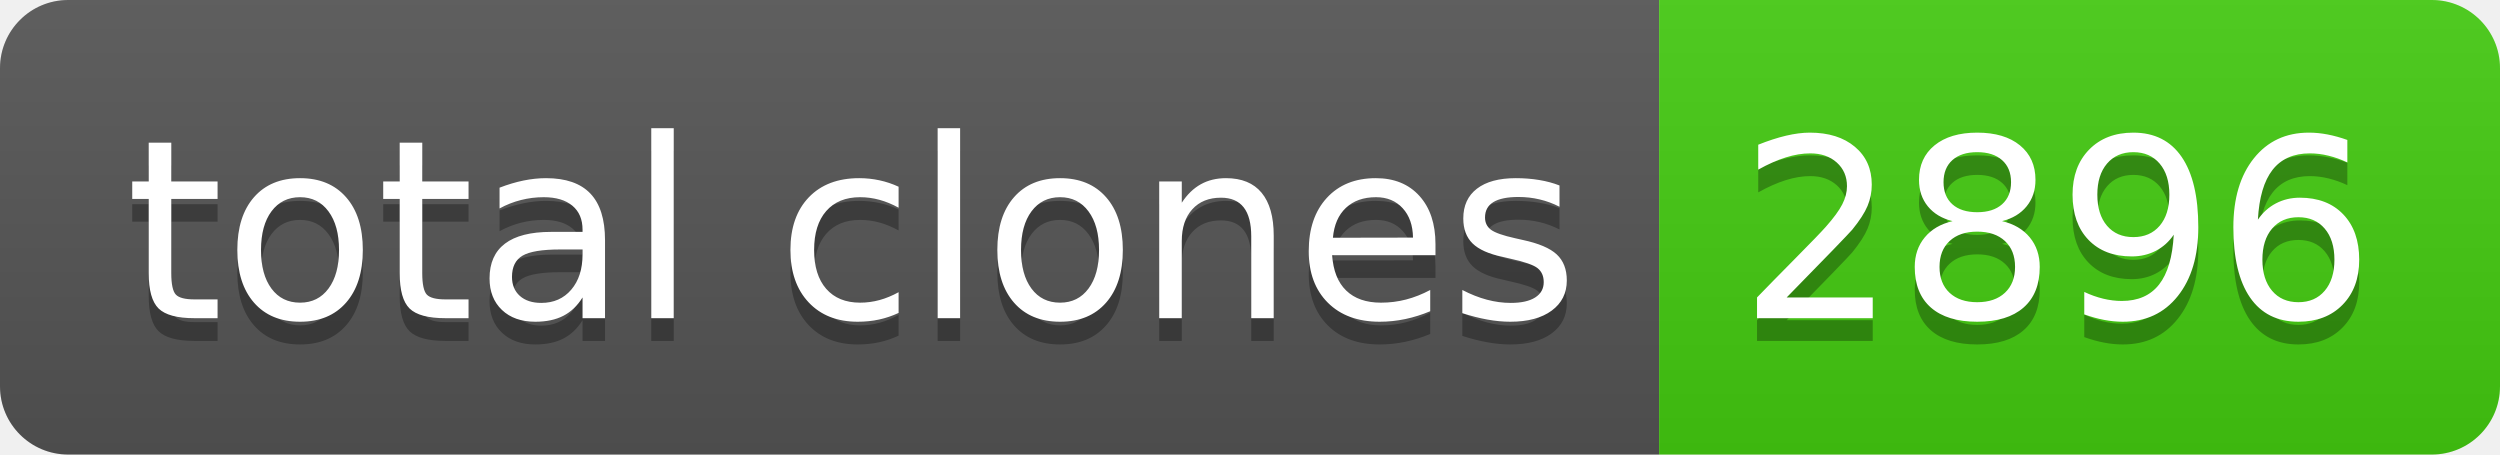
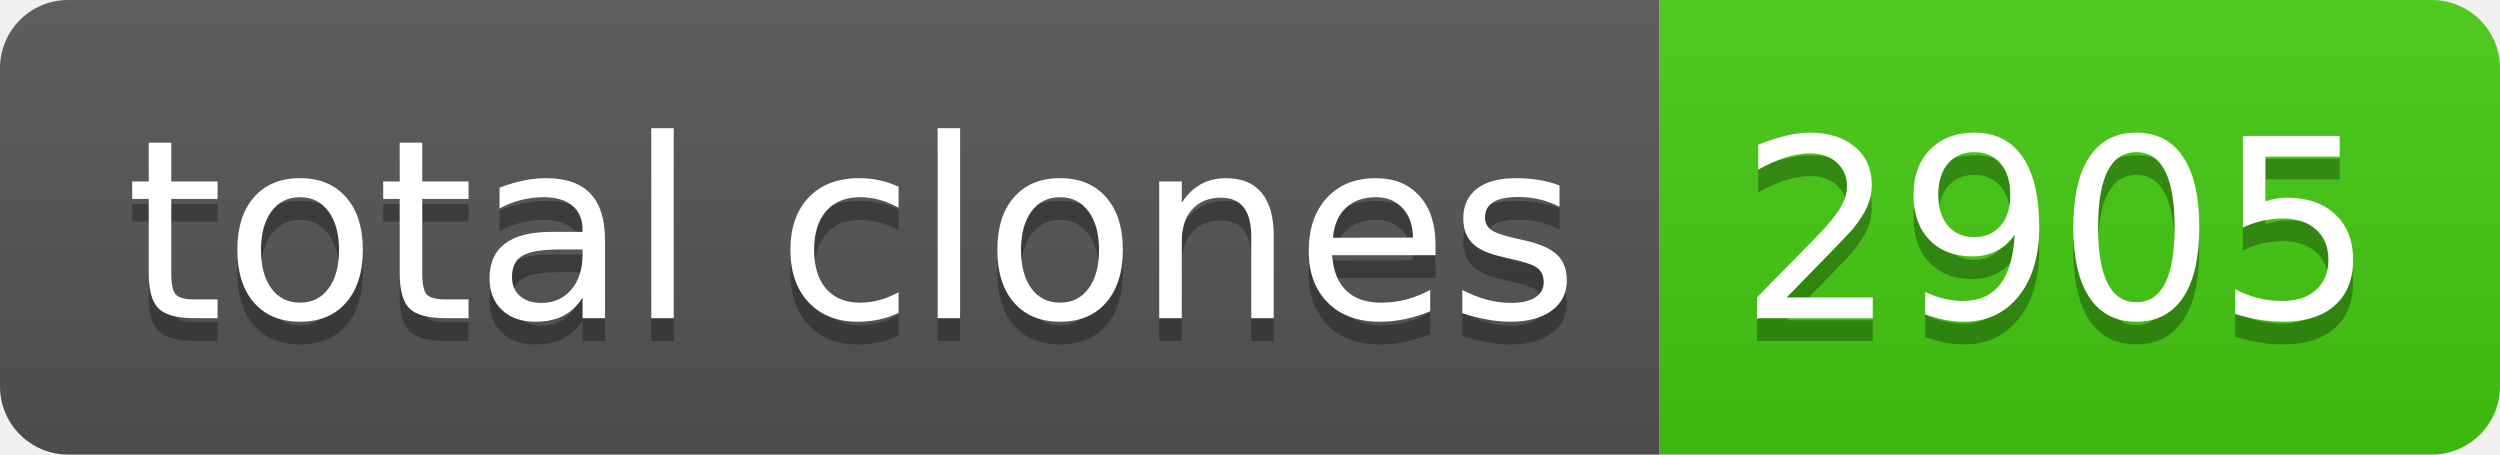
- <svg xmlns="http://www.w3.org/2000/svg" width="110" height="20" role="img" aria-label="total clones: 2896">
+ <svg xmlns="http://www.w3.org/2000/svg" width="110" height="20" role="img" aria-label="total clones: 2905">
  <linearGradient id="s" x2="0" y2="100%">
    <stop offset="0" stop-color="#bbb" stop-opacity=".1" />
    <stop offset="1" stop-opacity=".1" />
  </linearGradient>
  <clipPath id="r">
    <rect width="110" height="20" rx="3" fill="#fff" />
  </clipPath>
  <g clip-path="url(#r)">
    <rect width="73" height="20" fill="#555" />
    <rect x="73" width="37" height="20" fill="#4c1" />
    <rect width="110" height="20" fill="url(#s)" />
  </g>
  <g fill="#fff" text-anchor="middle" font-family="Verdana,Geneva,DejaVu Sans,sans-serif" text-rendering="geometricPrecision" font-size="110">
    <text aria-hidden="true" x="375" y="150" fill="#010101" fill-opacity=".3" transform="scale(.1)" textLength="630">total clones</text>
    <text x="375" y="140" transform="scale(.1)" fill="#fff" textLength="630">total clones</text>
-     <text aria-hidden="true" x="905" y="150" fill="#010101" fill-opacity=".3" transform="scale(.1)" textLength="270">2896</text>
-     <text x="905" y="140" transform="scale(.1)" fill="#fff" textLength="270">2896</text>
+     <text aria-hidden="true" x="905" y="150" fill="#010101" fill-opacity=".3" transform="scale(.1)" textLength="270">2905</text>
+     <text x="905" y="140" transform="scale(.1)" fill="#fff" textLength="270">2905</text>
  </g>
</svg>
